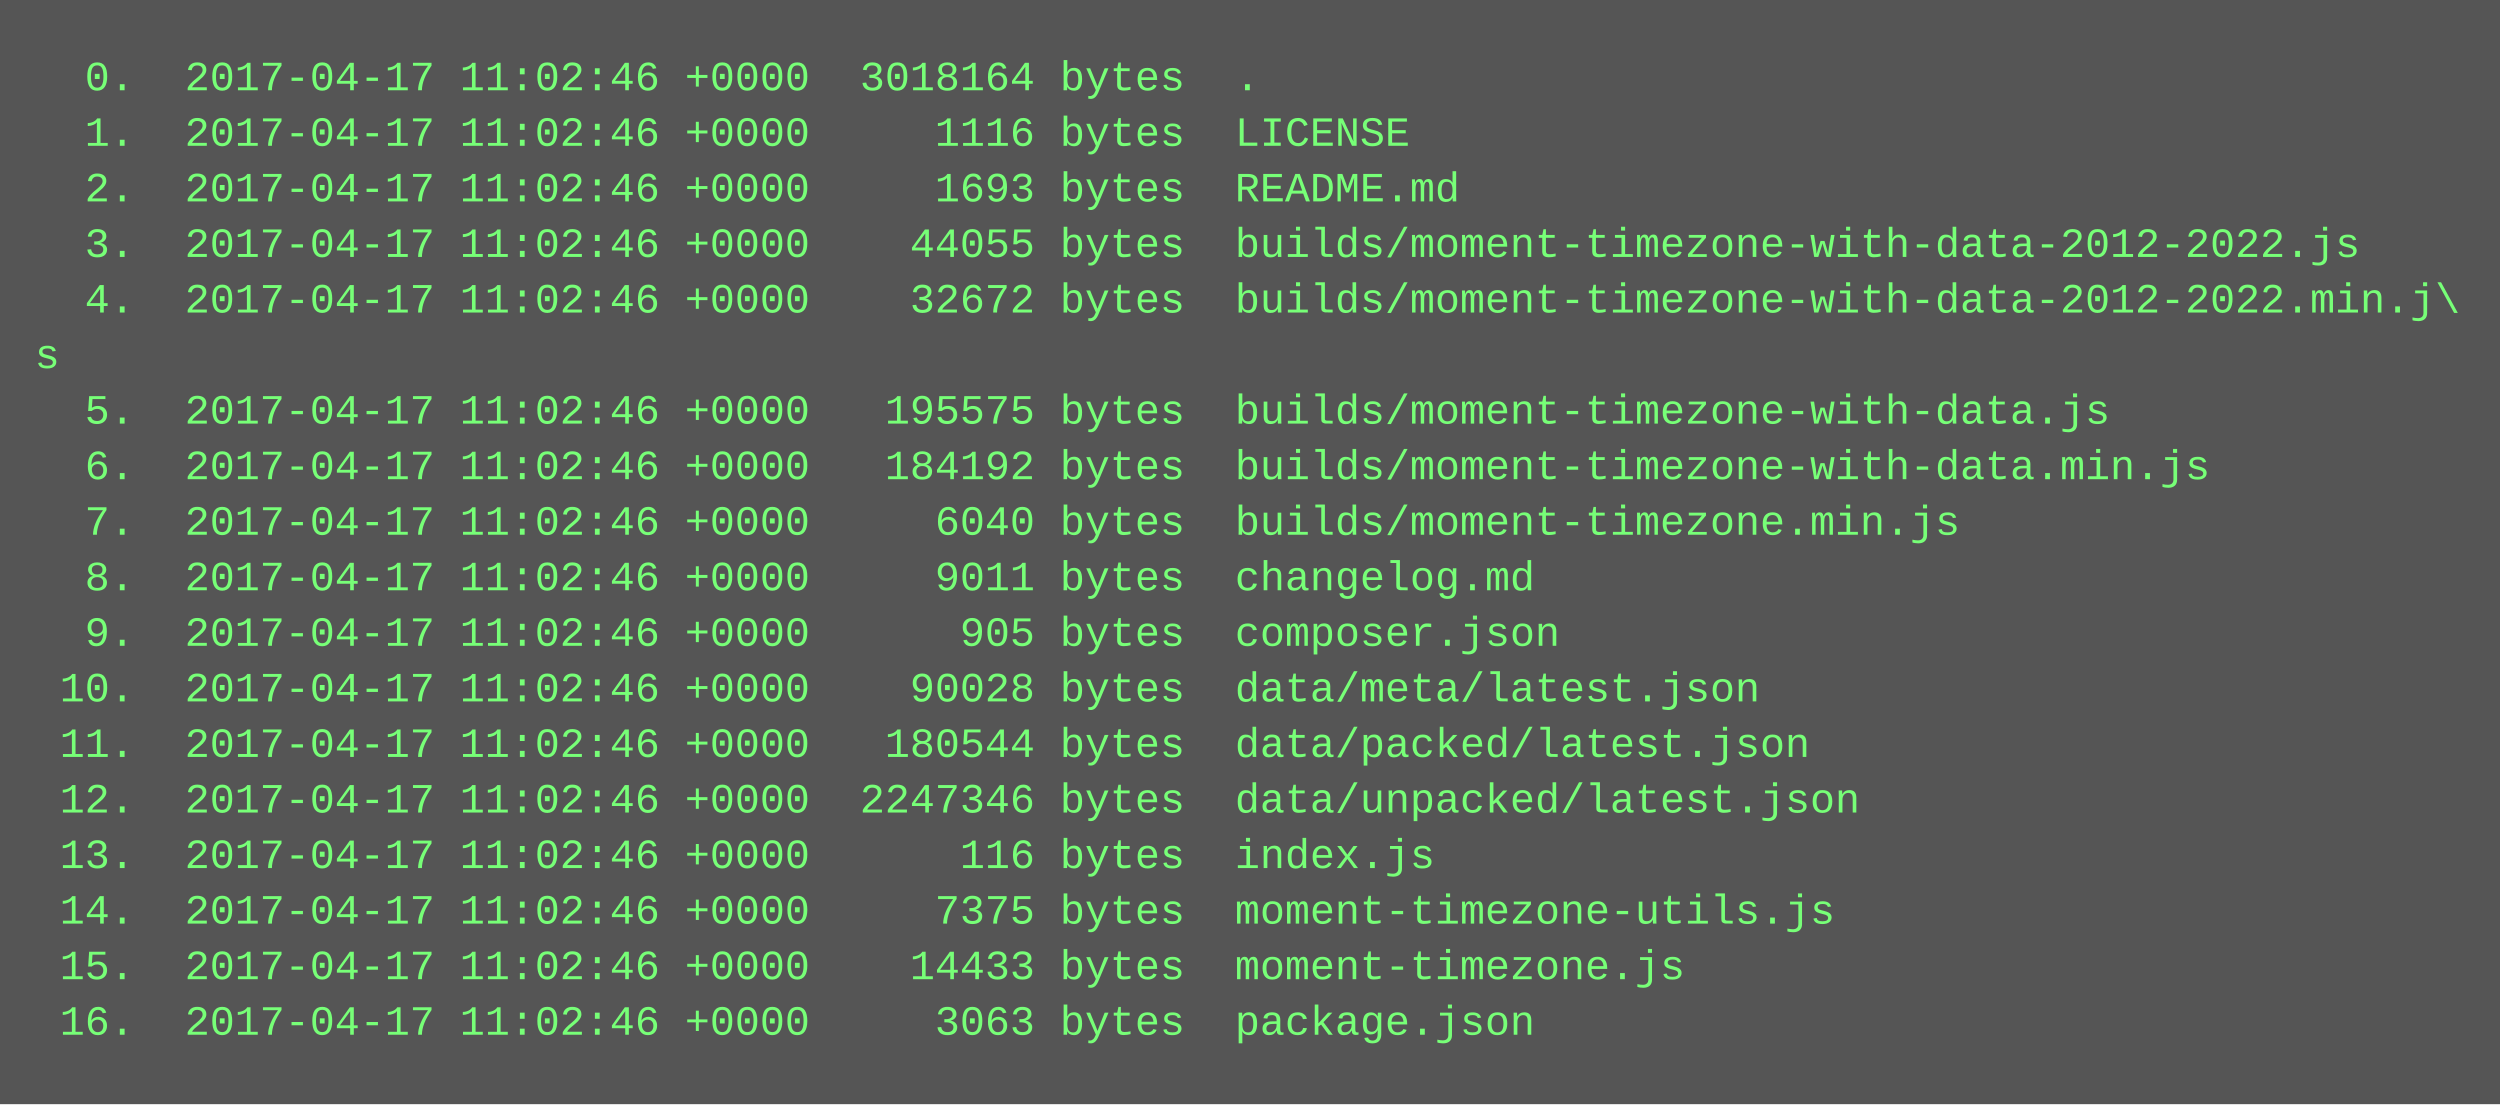
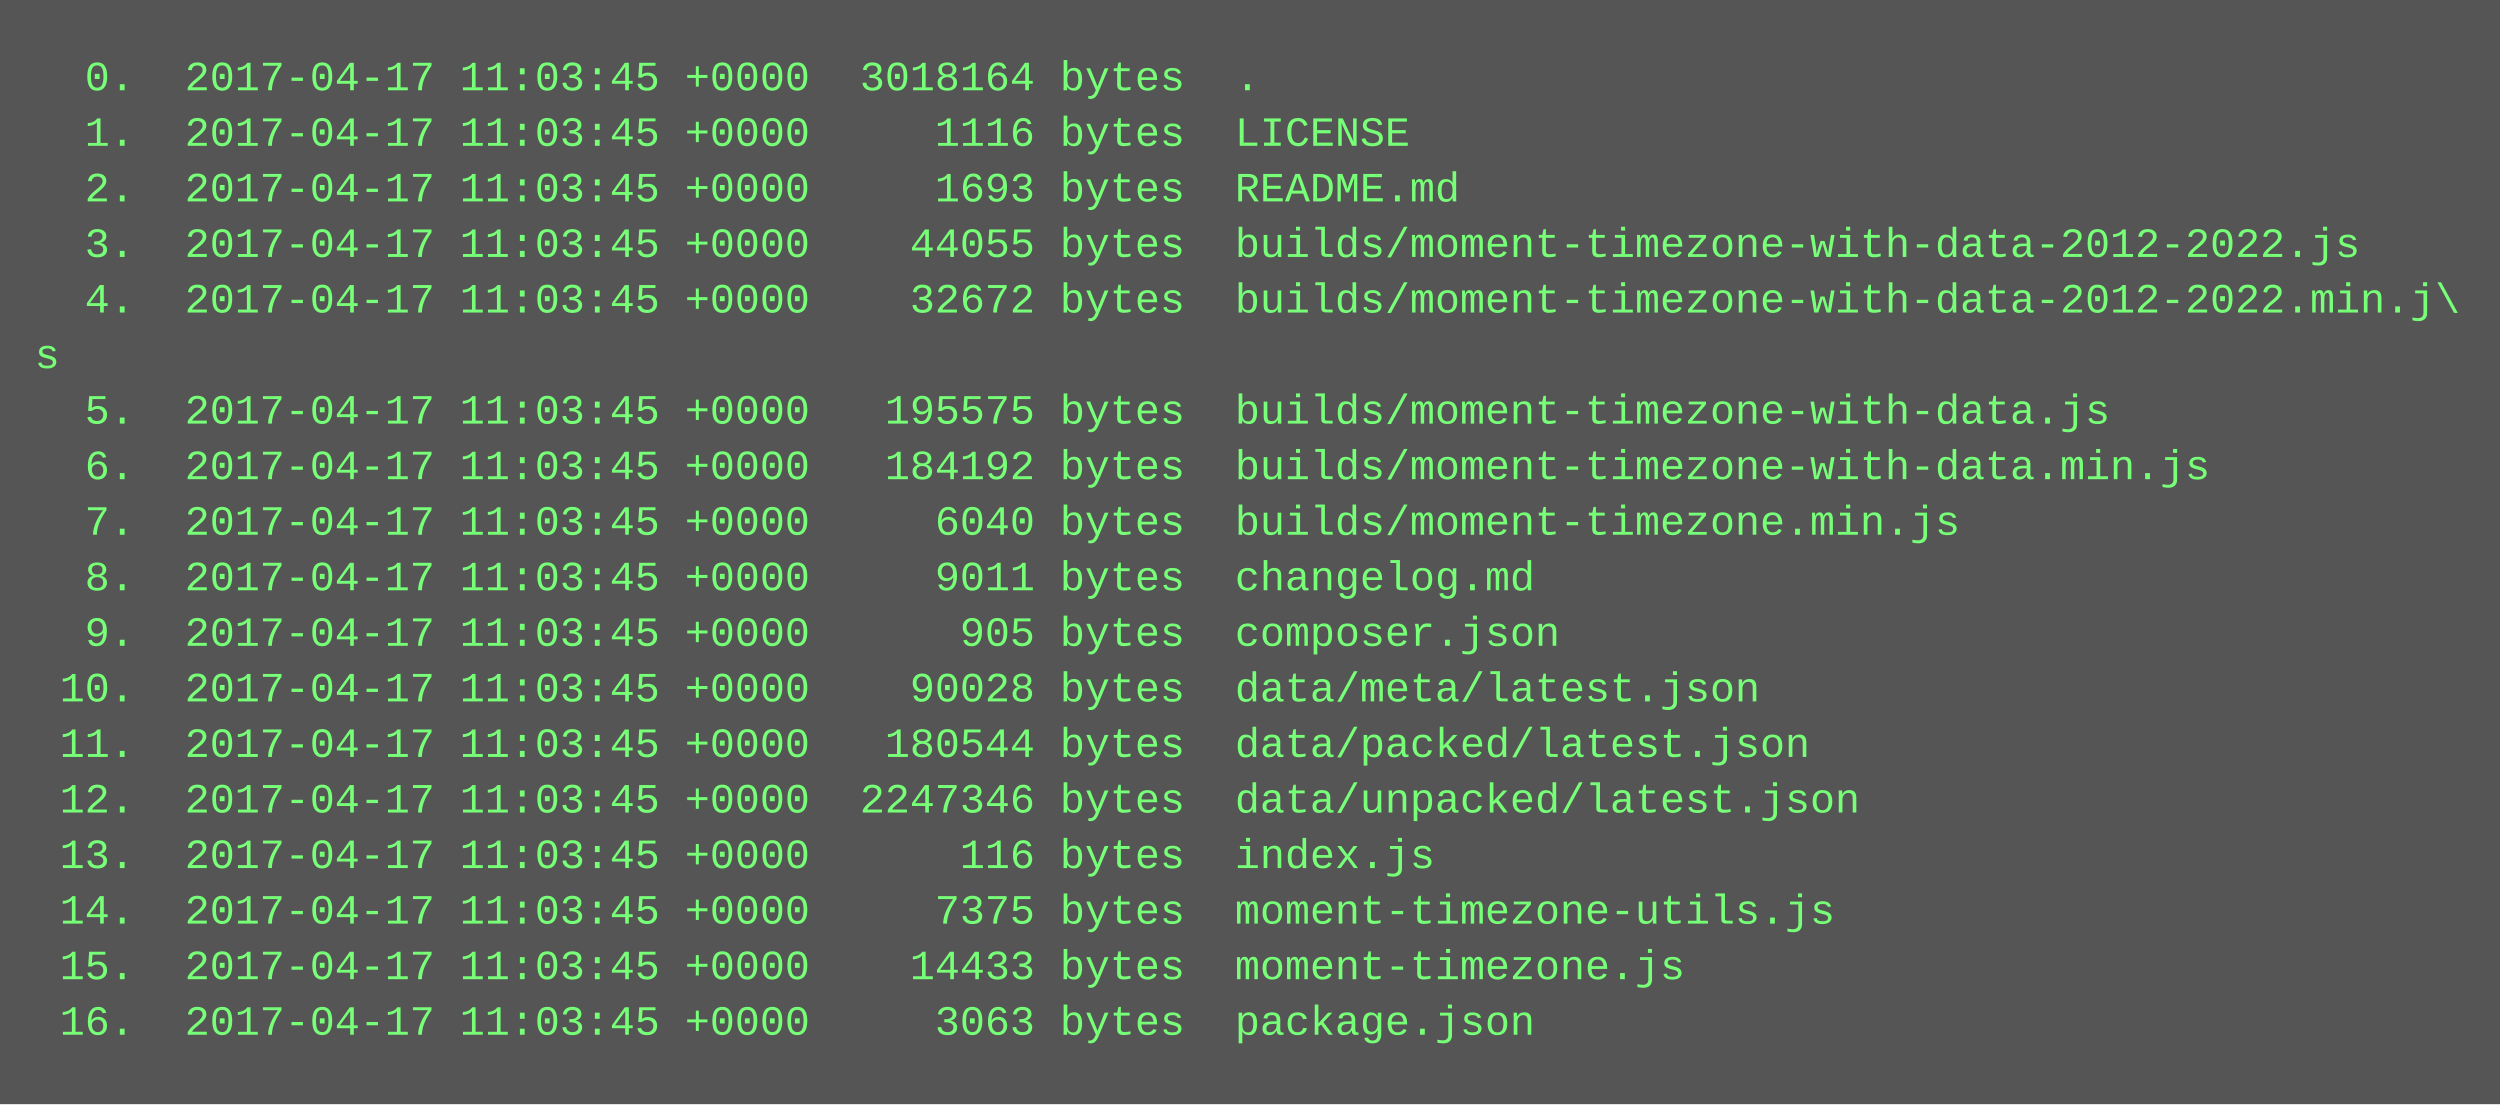
<svg xmlns="http://www.w3.org/2000/svg" height="318" width="720">
  <rect height="318" fill="#555" width="720" />
  <text fill="#7f7" font-family="Courier New" font-size="12" xml:space="preserve">
-     <tspan x="10" y="26">  0.  2017-04-17 11:02:46 +0000  3018164 bytes  .</tspan>
-     <tspan x="10" y="42">  1.  2017-04-17 11:02:46 +0000     1116 bytes  LICENSE</tspan>
-     <tspan x="10" y="58">  2.  2017-04-17 11:02:46 +0000     1693 bytes  README.md</tspan>
-     <tspan x="10" y="74">  3.  2017-04-17 11:02:46 +0000    44055 bytes  builds/moment-timezone-with-data-2012-2022.js</tspan>
-     <tspan x="10" y="90">  4.  2017-04-17 11:02:46 +0000    32672 bytes  builds/moment-timezone-with-data-2012-2022.min.j\</tspan>
+     <tspan x="10" y="26">  0.  2017-04-17 11:03:45 +0000  3018164 bytes  .</tspan>
+     <tspan x="10" y="42">  1.  2017-04-17 11:03:45 +0000     1116 bytes  LICENSE</tspan>
+     <tspan x="10" y="58">  2.  2017-04-17 11:03:45 +0000     1693 bytes  README.md</tspan>
+     <tspan x="10" y="74">  3.  2017-04-17 11:03:45 +0000    44055 bytes  builds/moment-timezone-with-data-2012-2022.js</tspan>
+     <tspan x="10" y="90">  4.  2017-04-17 11:03:45 +0000    32672 bytes  builds/moment-timezone-with-data-2012-2022.min.j\</tspan>
    <tspan x="10" y="106">s</tspan>
-     <tspan x="10" y="122">  5.  2017-04-17 11:02:46 +0000   195575 bytes  builds/moment-timezone-with-data.js</tspan>
-     <tspan x="10" y="138">  6.  2017-04-17 11:02:46 +0000   184192 bytes  builds/moment-timezone-with-data.min.js</tspan>
-     <tspan x="10" y="154">  7.  2017-04-17 11:02:46 +0000     6040 bytes  builds/moment-timezone.min.js</tspan>
-     <tspan x="10" y="170">  8.  2017-04-17 11:02:46 +0000     9011 bytes  changelog.md</tspan>
-     <tspan x="10" y="186">  9.  2017-04-17 11:02:46 +0000      905 bytes  composer.json</tspan>
-     <tspan x="10" y="202"> 10.  2017-04-17 11:02:46 +0000    90028 bytes  data/meta/latest.json</tspan>
-     <tspan x="10" y="218"> 11.  2017-04-17 11:02:46 +0000   180544 bytes  data/packed/latest.json</tspan>
-     <tspan x="10" y="234"> 12.  2017-04-17 11:02:46 +0000  2247346 bytes  data/unpacked/latest.json</tspan>
-     <tspan x="10" y="250"> 13.  2017-04-17 11:02:46 +0000      116 bytes  index.js</tspan>
-     <tspan x="10" y="266"> 14.  2017-04-17 11:02:46 +0000     7375 bytes  moment-timezone-utils.js</tspan>
-     <tspan x="10" y="282"> 15.  2017-04-17 11:02:46 +0000    14433 bytes  moment-timezone.js</tspan>
-     <tspan x="10" y="298"> 16.  2017-04-17 11:02:46 +0000     3063 bytes  package.json</tspan>
+     <tspan x="10" y="122">  5.  2017-04-17 11:03:45 +0000   195575 bytes  builds/moment-timezone-with-data.js</tspan>
+     <tspan x="10" y="138">  6.  2017-04-17 11:03:45 +0000   184192 bytes  builds/moment-timezone-with-data.min.js</tspan>
+     <tspan x="10" y="154">  7.  2017-04-17 11:03:45 +0000     6040 bytes  builds/moment-timezone.min.js</tspan>
+     <tspan x="10" y="170">  8.  2017-04-17 11:03:45 +0000     9011 bytes  changelog.md</tspan>
+     <tspan x="10" y="186">  9.  2017-04-17 11:03:45 +0000      905 bytes  composer.json</tspan>
+     <tspan x="10" y="202"> 10.  2017-04-17 11:03:45 +0000    90028 bytes  data/meta/latest.json</tspan>
+     <tspan x="10" y="218"> 11.  2017-04-17 11:03:45 +0000   180544 bytes  data/packed/latest.json</tspan>
+     <tspan x="10" y="234"> 12.  2017-04-17 11:03:45 +0000  2247346 bytes  data/unpacked/latest.json</tspan>
+     <tspan x="10" y="250"> 13.  2017-04-17 11:03:45 +0000      116 bytes  index.js</tspan>
+     <tspan x="10" y="266"> 14.  2017-04-17 11:03:45 +0000     7375 bytes  moment-timezone-utils.js</tspan>
+     <tspan x="10" y="282"> 15.  2017-04-17 11:03:45 +0000    14433 bytes  moment-timezone.js</tspan>
+     <tspan x="10" y="298"> 16.  2017-04-17 11:03:45 +0000     3063 bytes  package.json</tspan>
  </text>
</svg>
